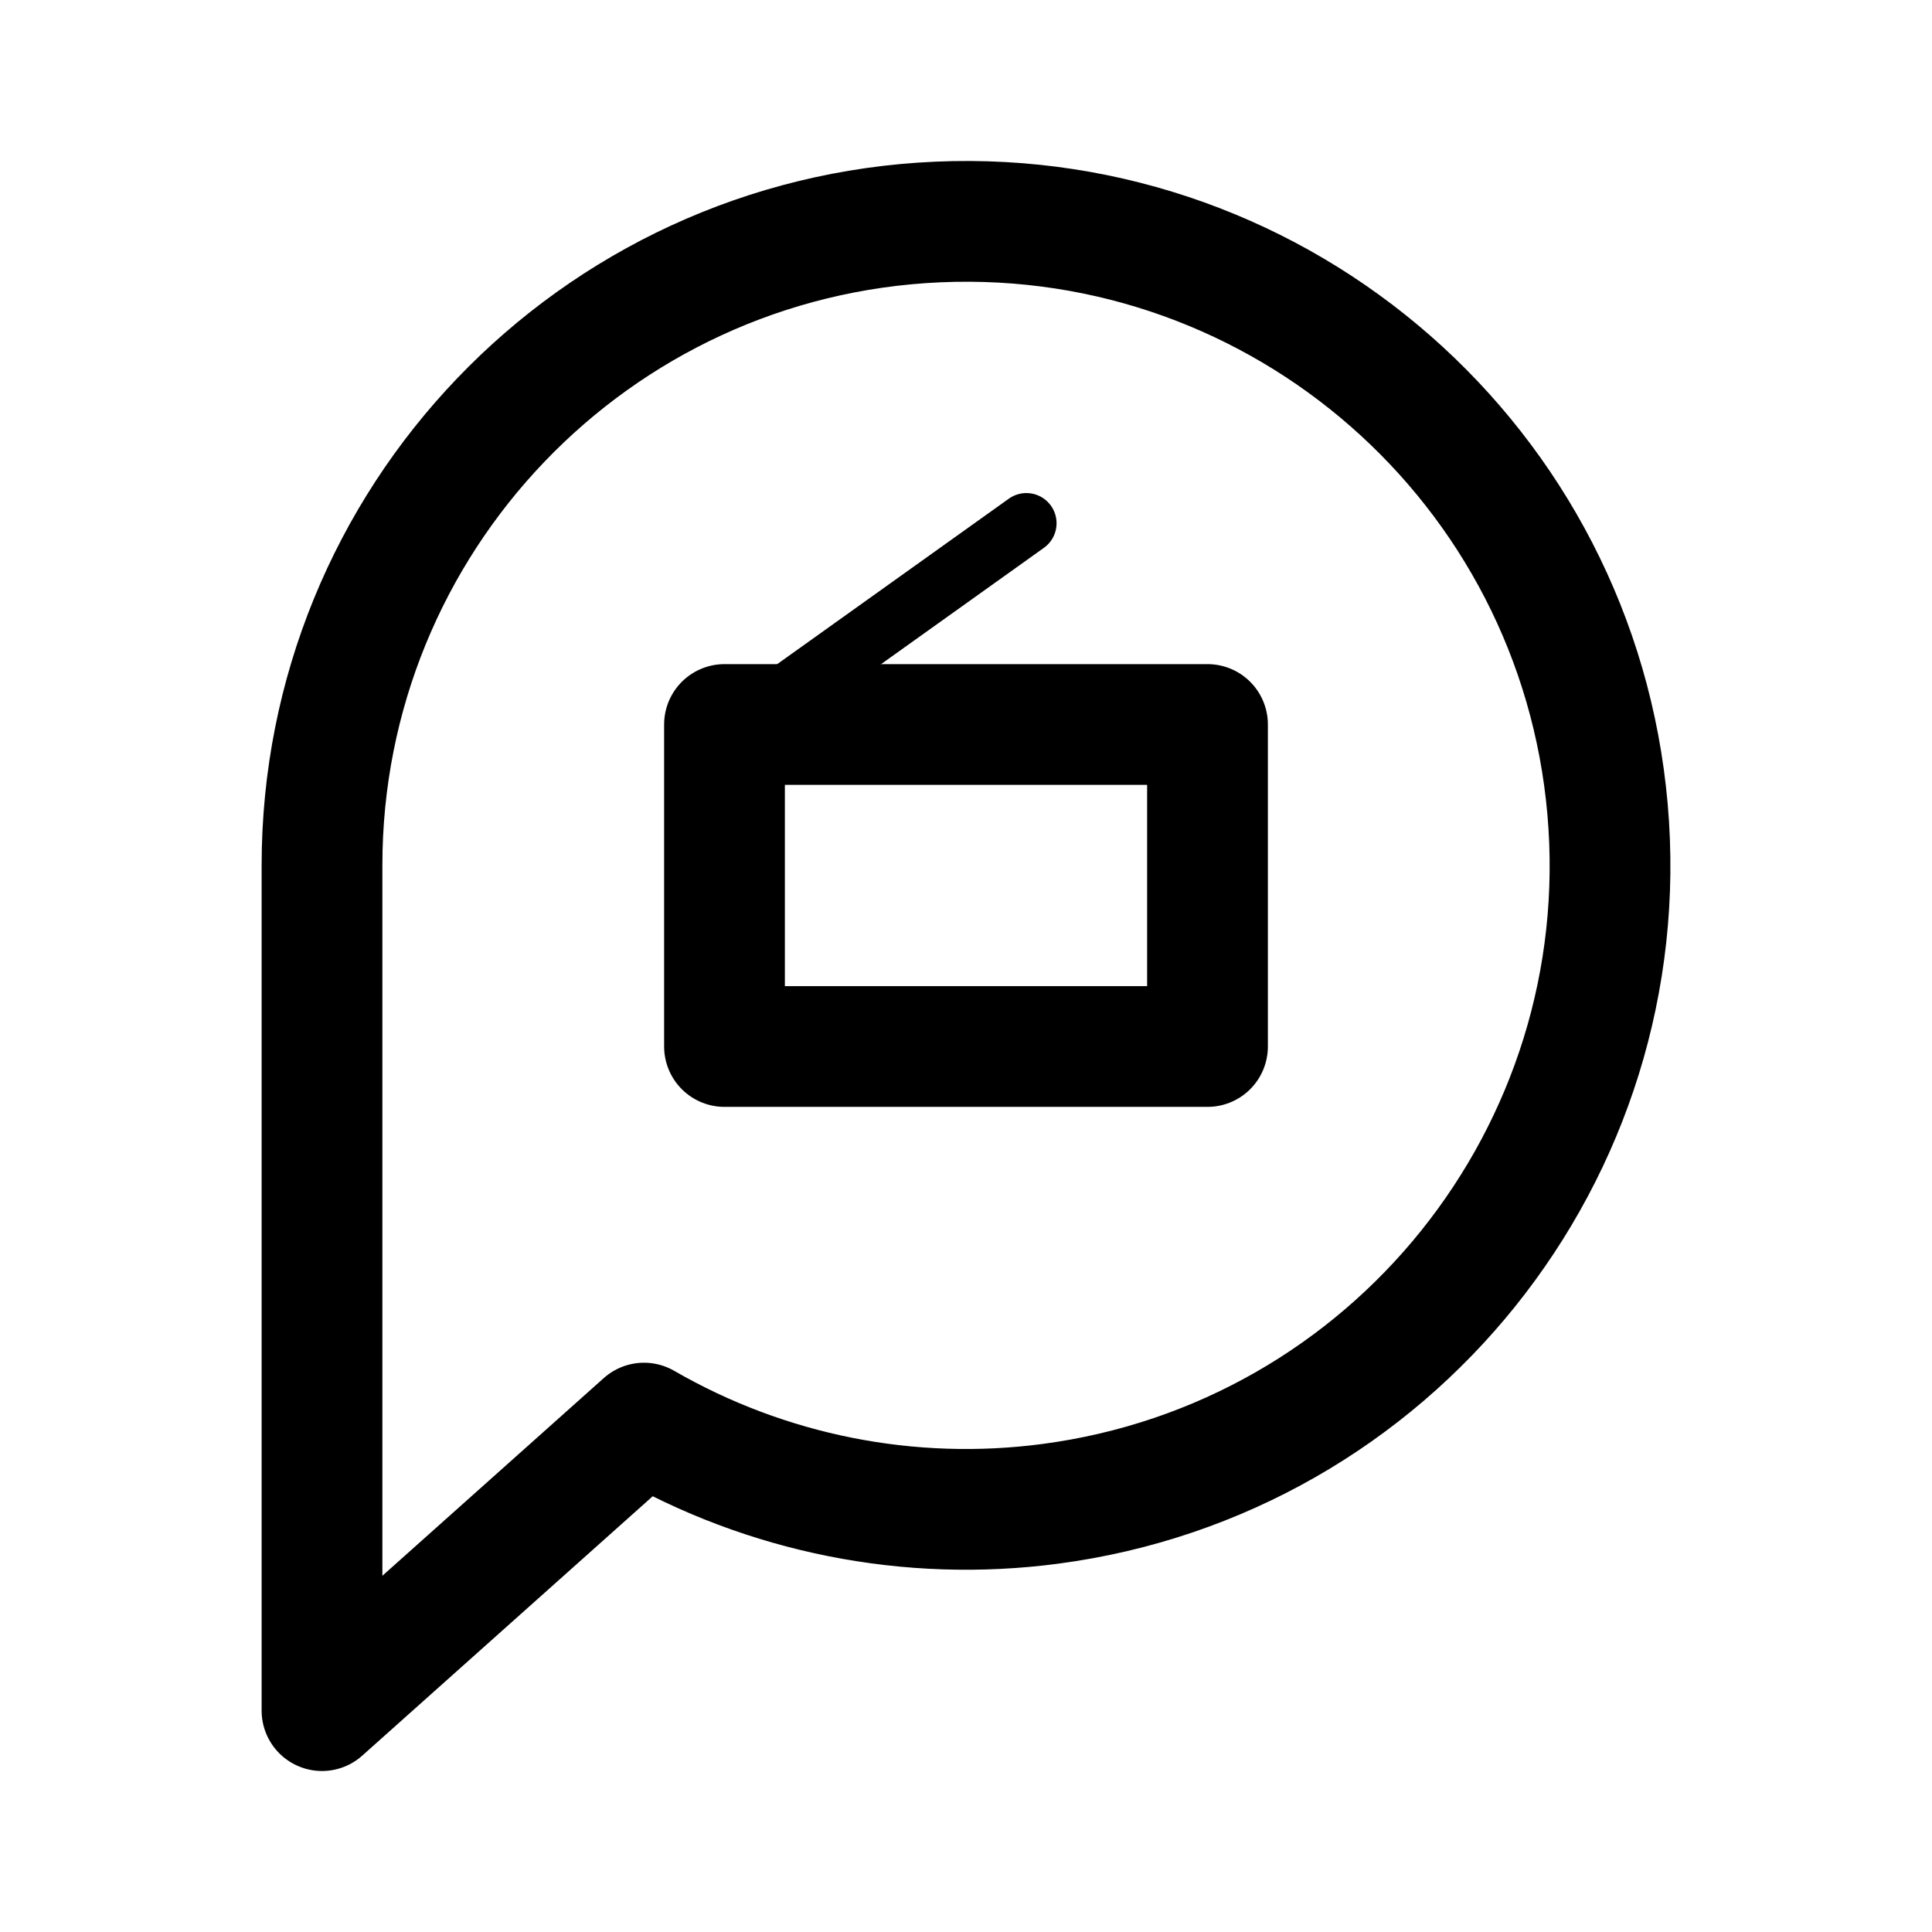
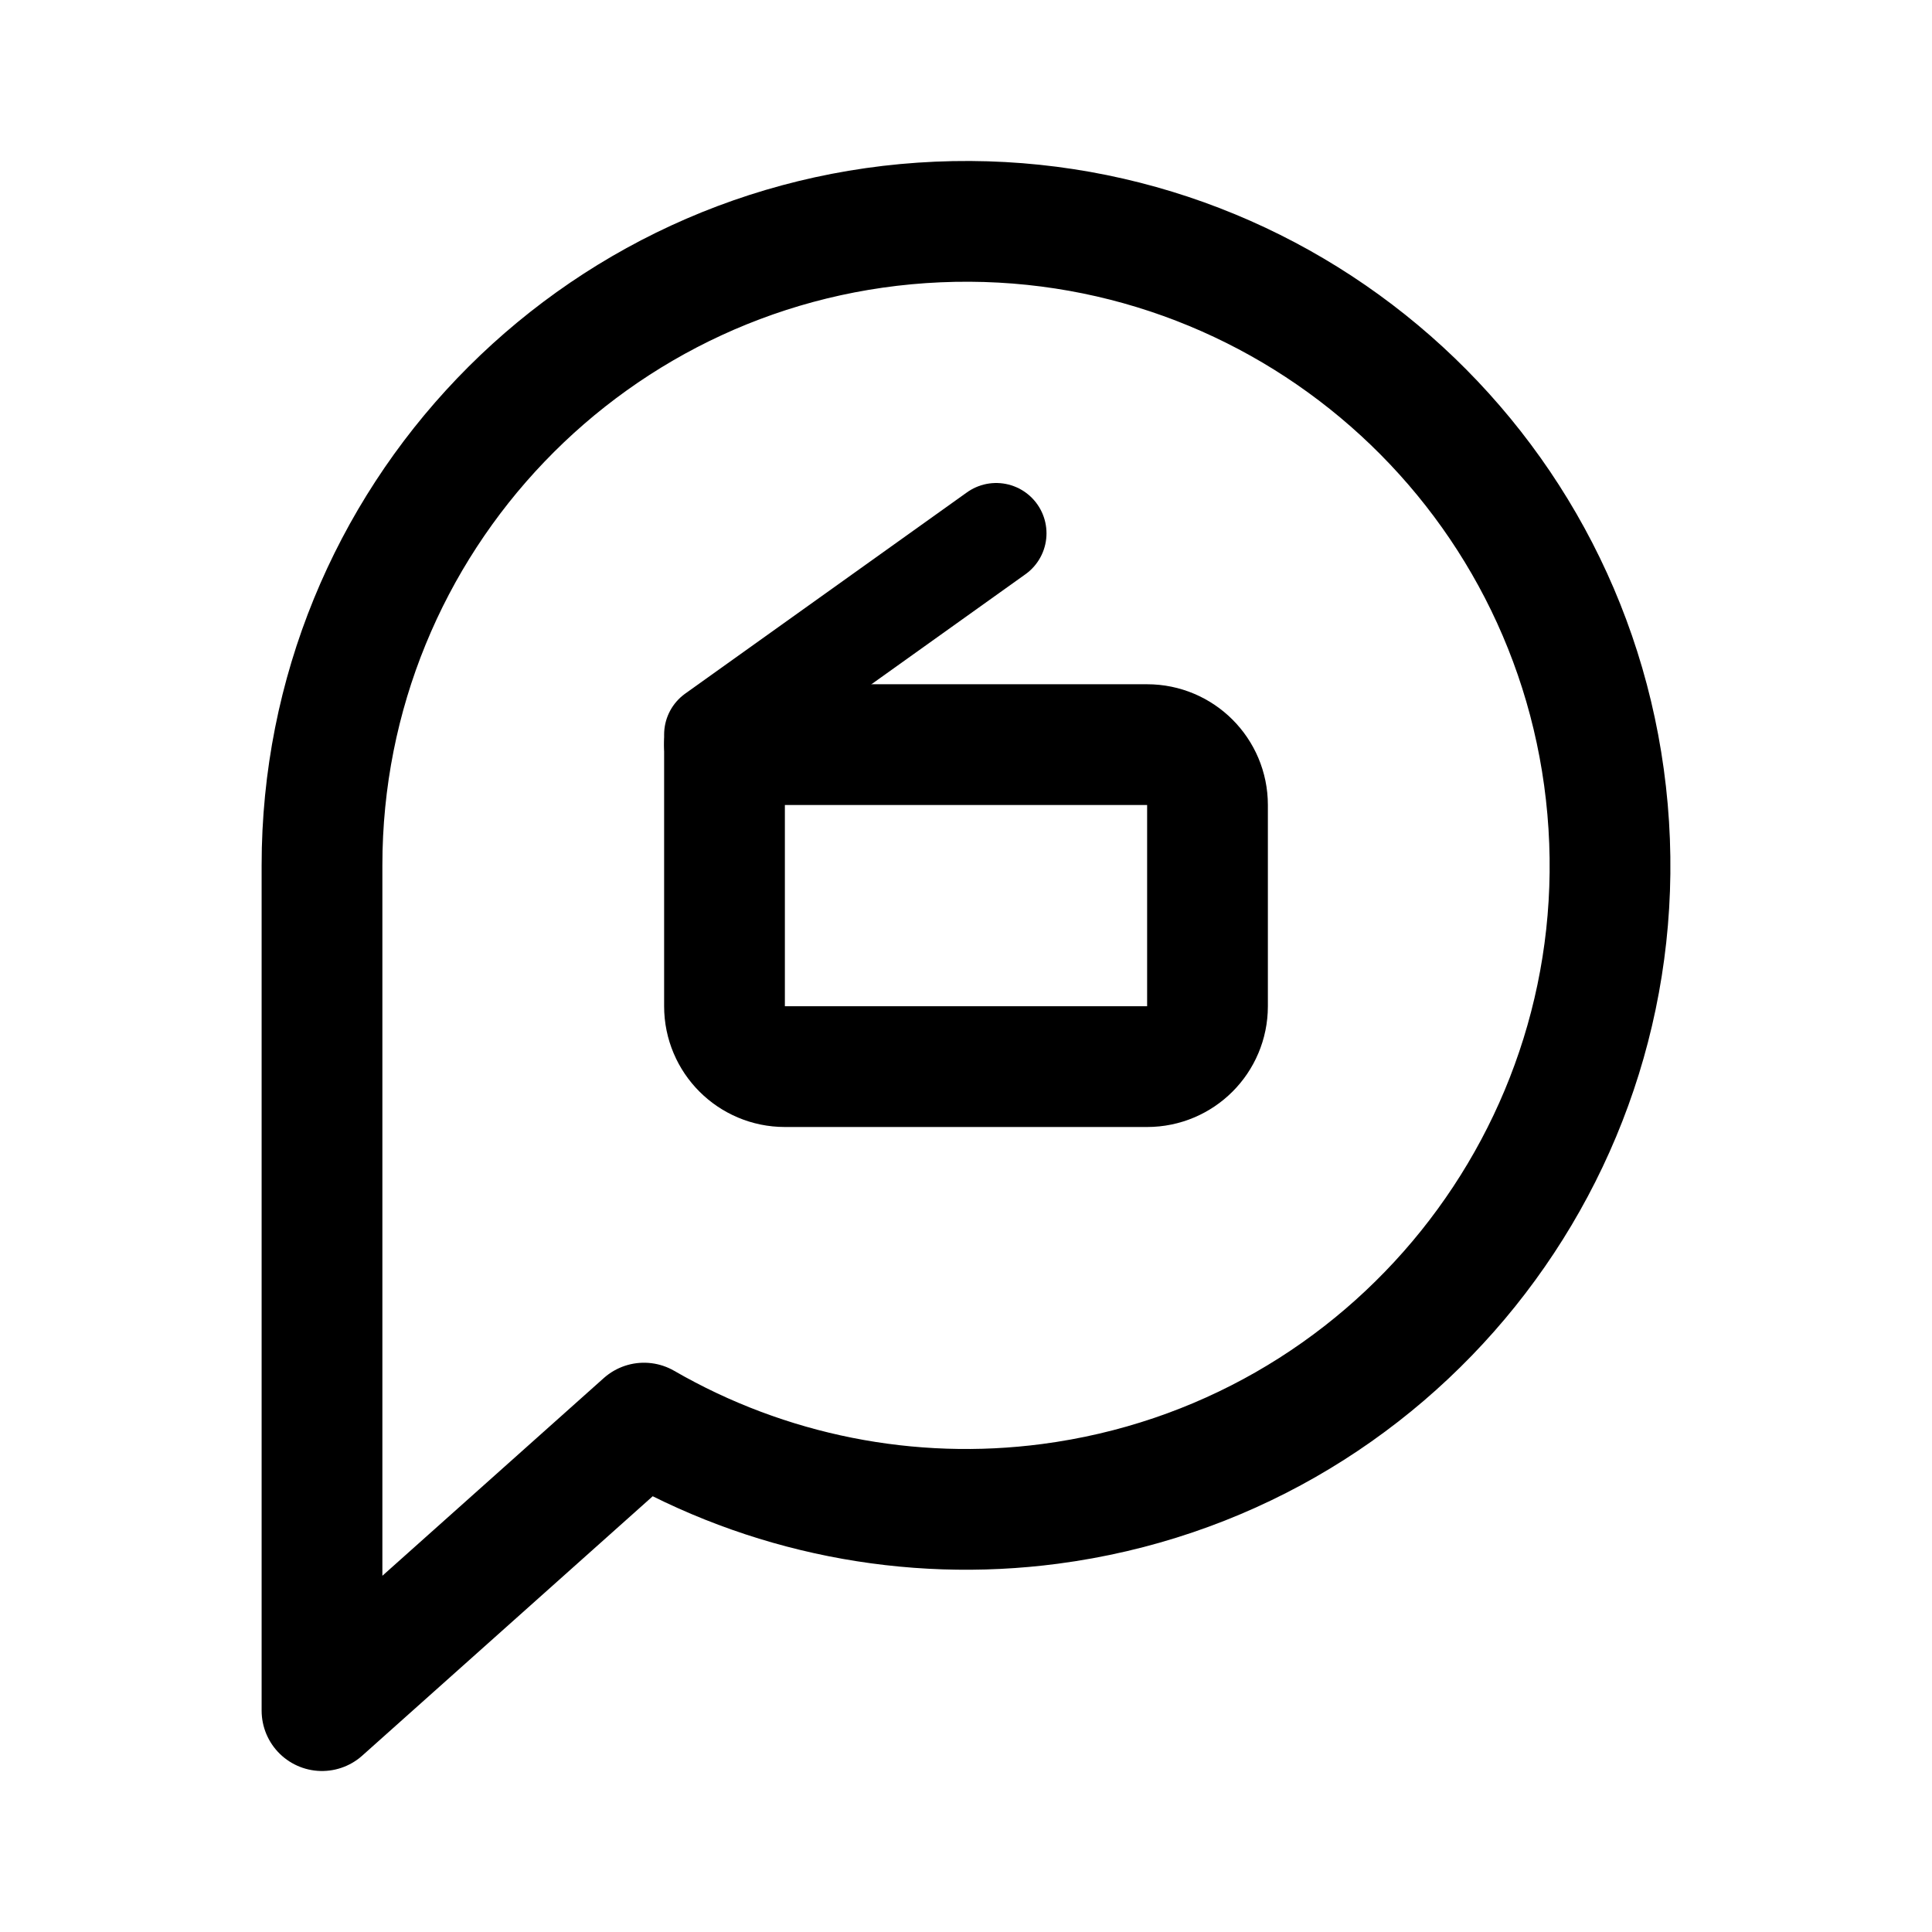
- <svg xmlns="http://www.w3.org/2000/svg" width="192" height="192" fill="none" stroke="#000" stroke-linecap="round" stroke-linejoin="round" stroke-width="12" viewBox="0 0 192 192">
-   <path d="M120 104V72H72v32z" />
-   <path stroke-width="6" d="m74 72 28-20" />
-   <path d="M104.354 149.452A64 64 0 0 1 64 141.426L32 170V86a64 64 0 1 1 72.354 63.452" />
+ <svg xmlns="http://www.w3.org/2000/svg" width="192" height="192" viewBox="0 0 192 192" fill="none">
+   <path d="M114 106a6 6 0 0 0 6-6V80a6 6 0 0 0-6-6H72v26a6 6 0 0 0 6 6h36Z" stroke="#000" stroke-width="12" stroke-linecap="round" stroke-linejoin="round" />
+   <path d="M99 53 71 73v1" stroke="#000" stroke-width="10" stroke-linecap="round" stroke-linejoin="round" />
+   <path d="M104.354 149.452A64.002 64.002 0 0 1 64 141.426L32 170V86a64 64 0 1 1 72.354 63.452Z" stroke="#000" stroke-width="12" stroke-linecap="round" stroke-linejoin="round" />
</svg>
